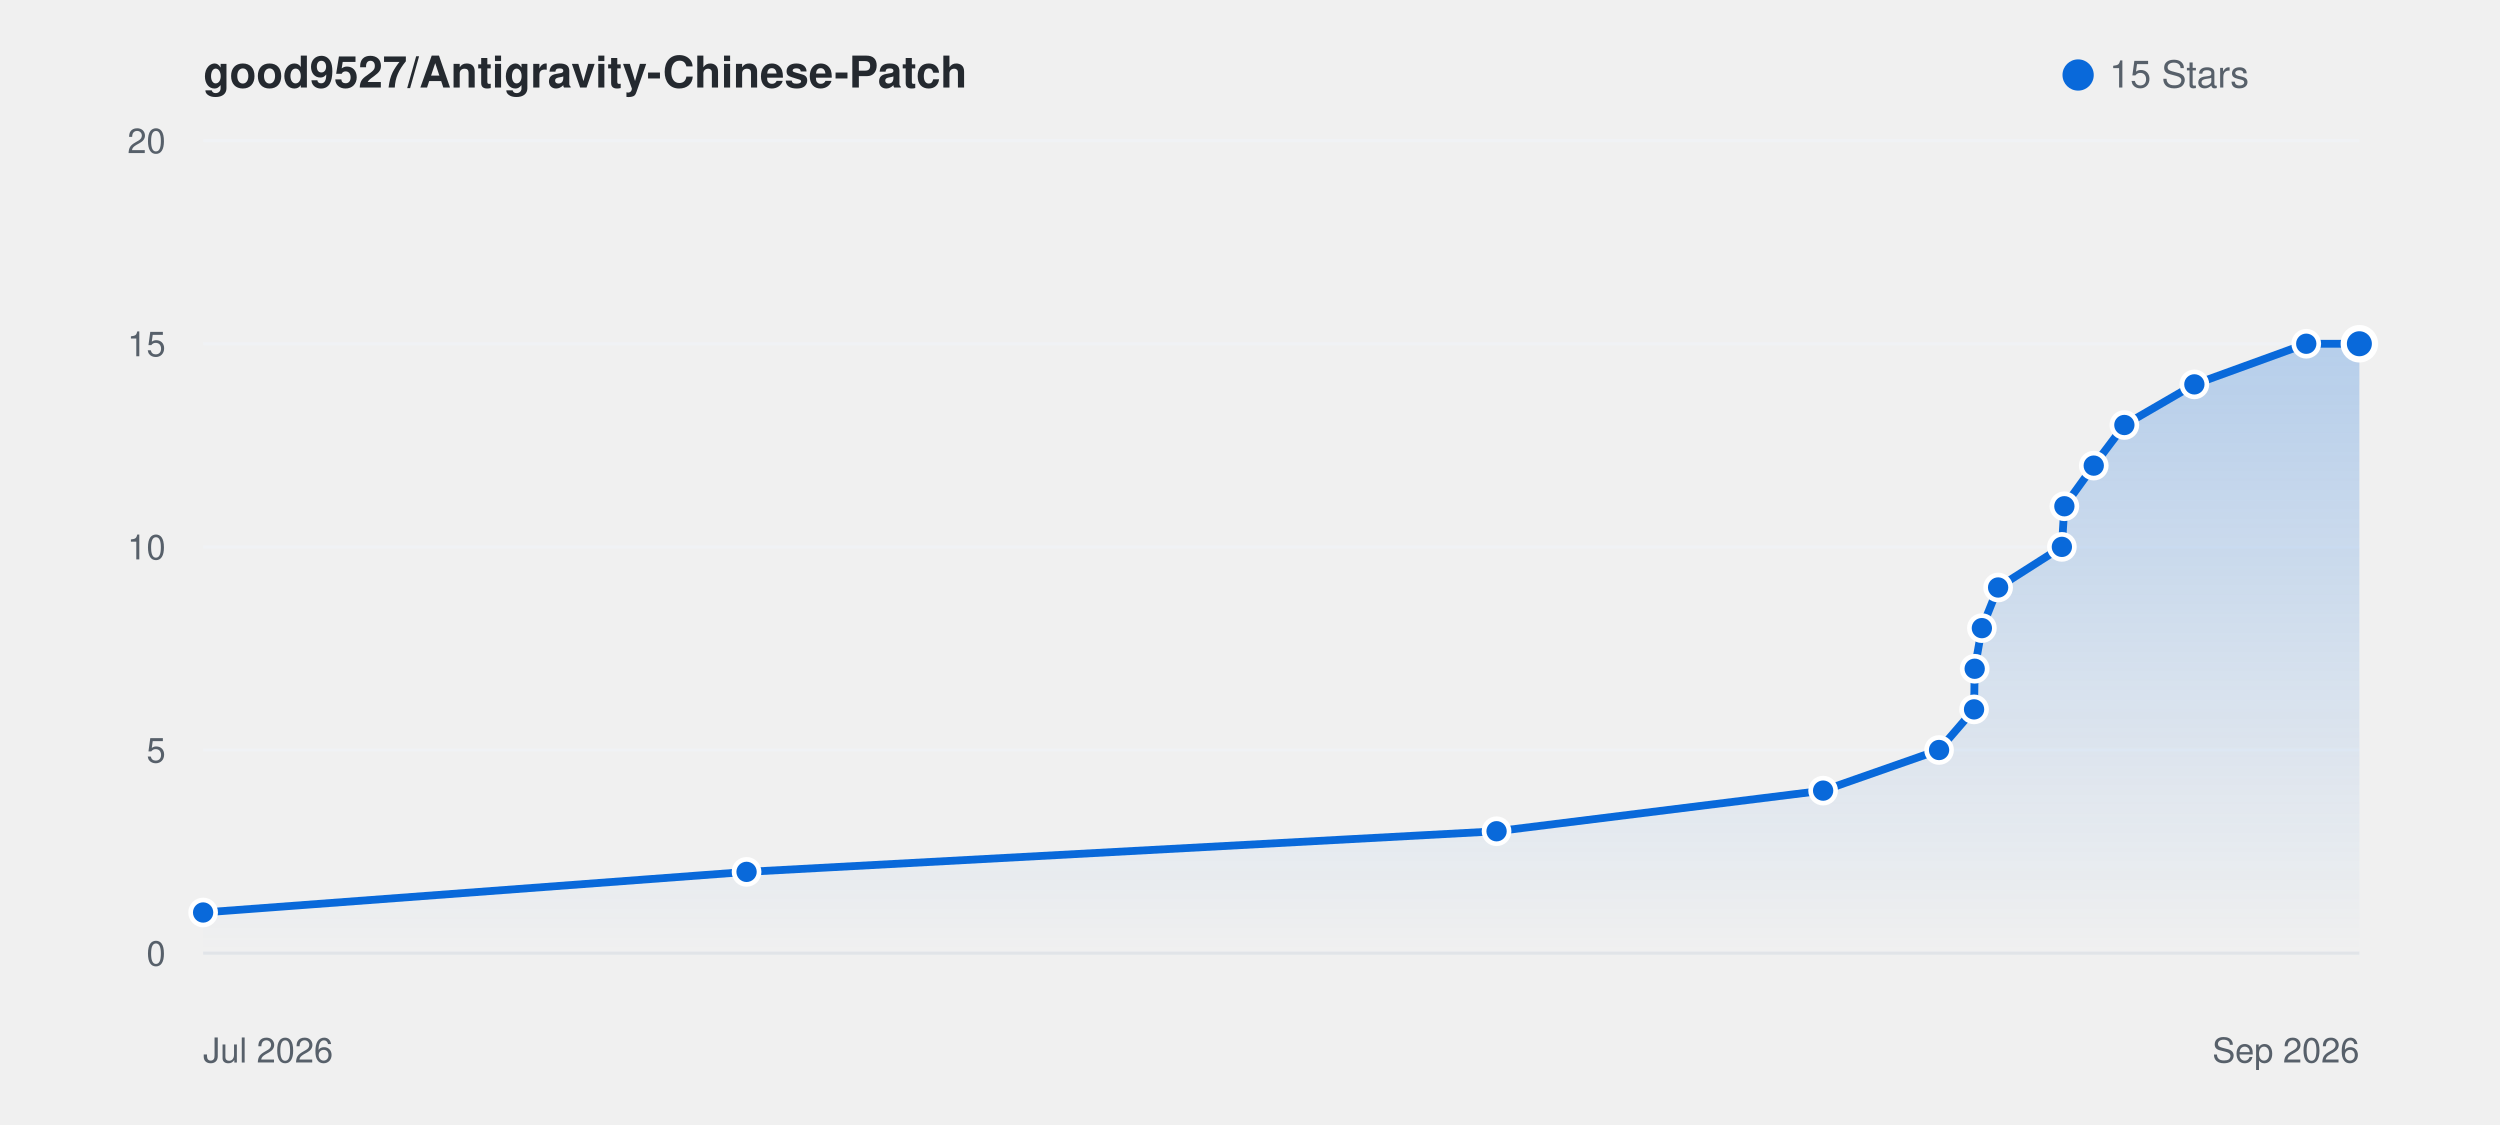
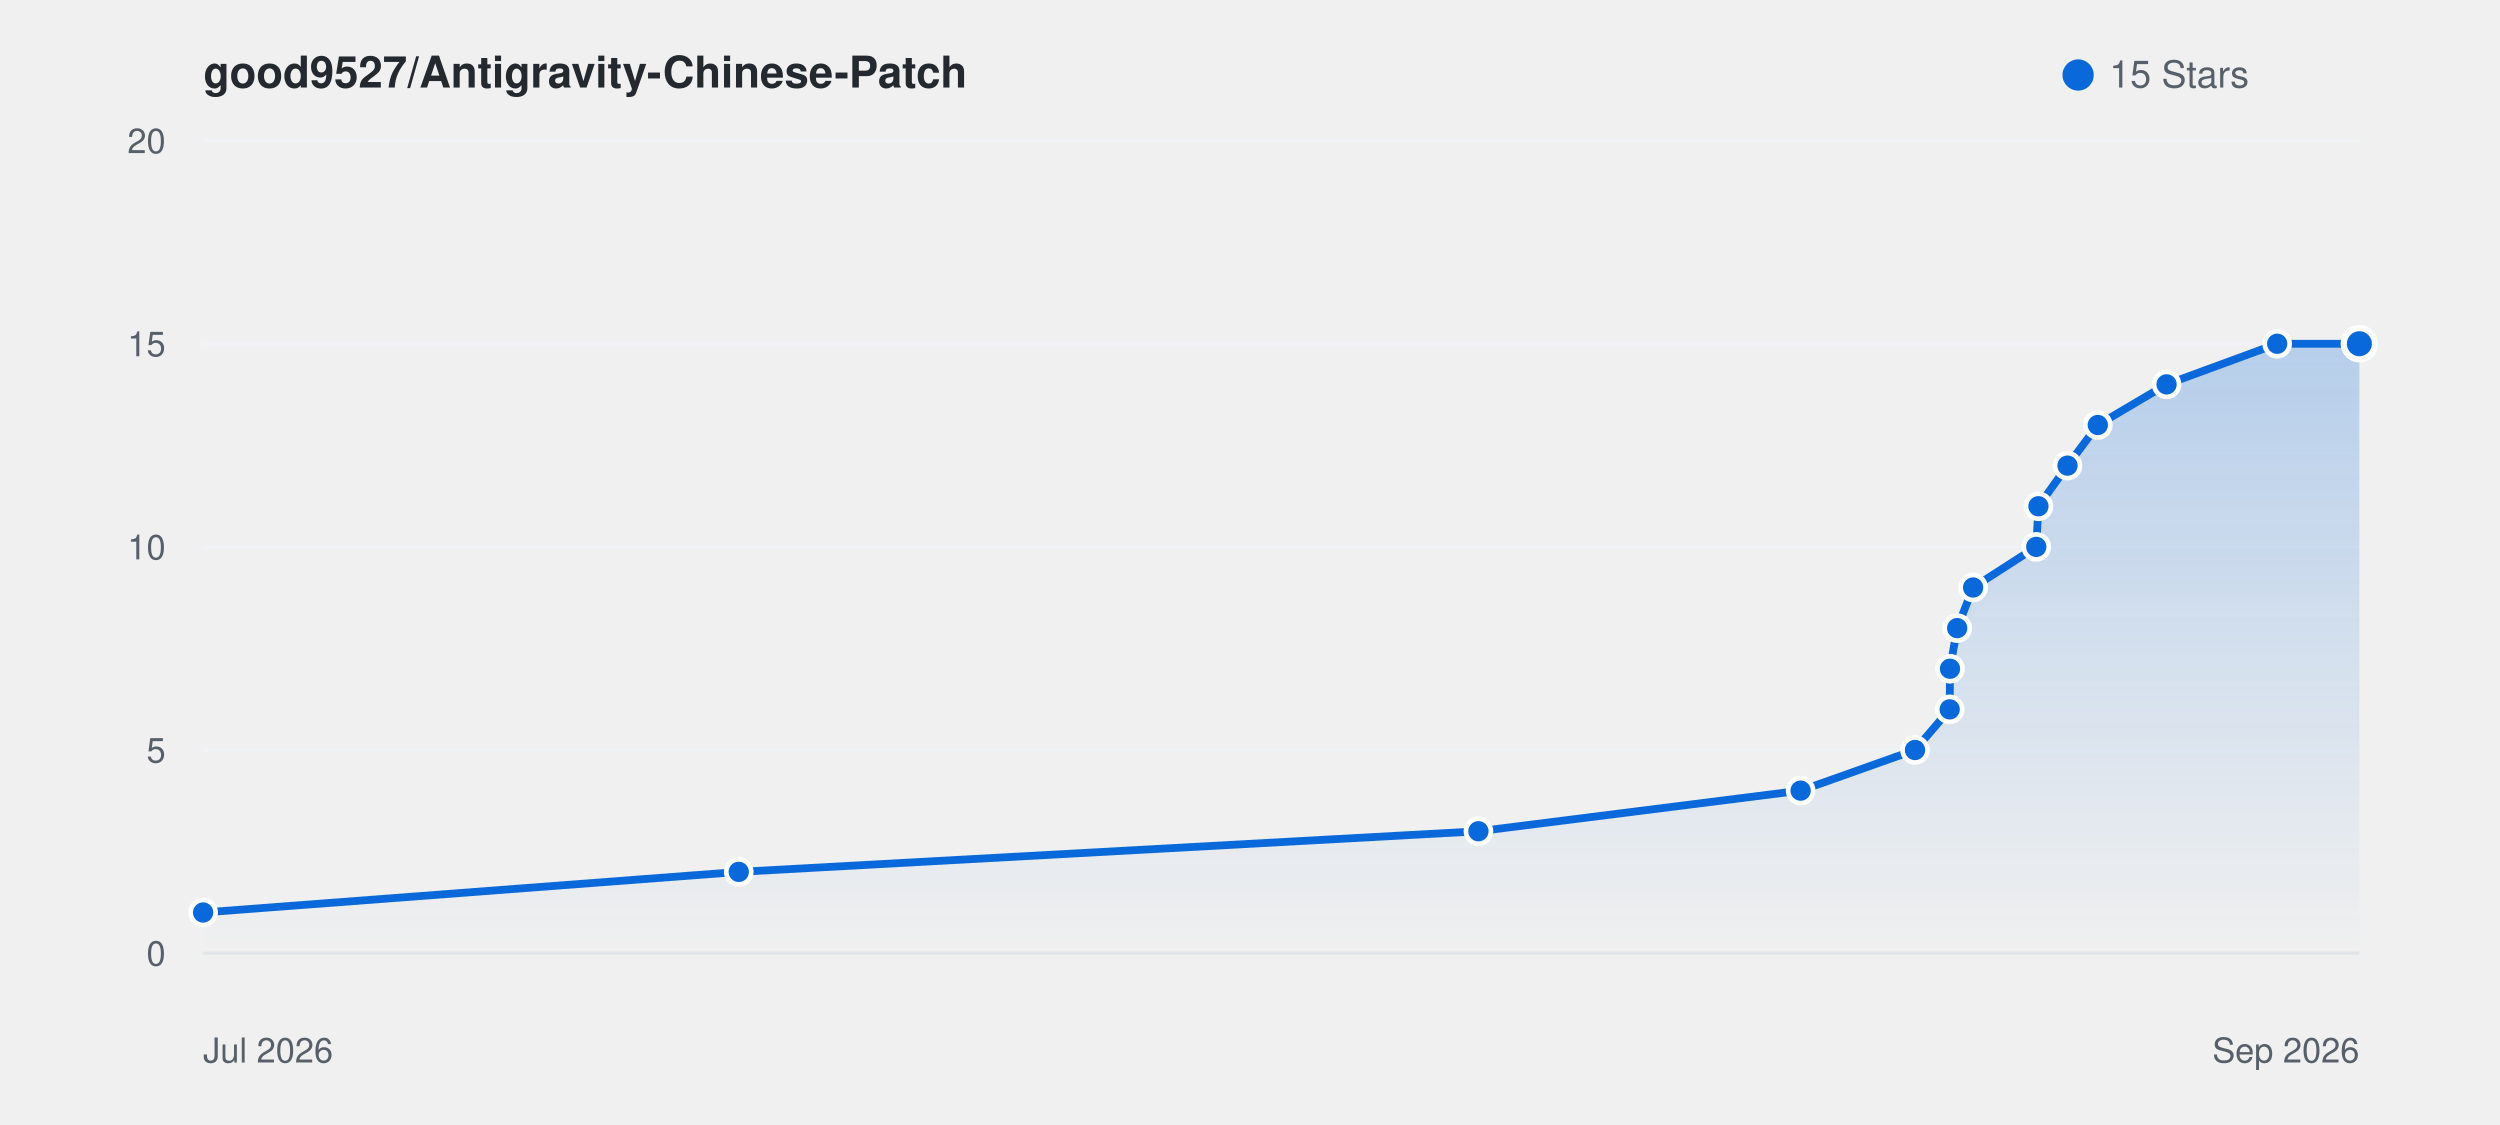
<svg xmlns="http://www.w3.org/2000/svg" viewBox="0 0 800 360" width="100%" height="auto" style="background: #ffffff; border-radius: 8px; border: 1px solid #e1e4e8; font-family: -apple-system, BlinkMacSystemFont, Segoe UI, Helvetica, Arial, sans-serif;">
  <defs>
    <linearGradient id="starGrad_light" x1="0%" y1="0%" x2="0%" y2="100%">
      <stop offset="0%" stop-color="rgba(9, 105, 218, 0.25)" />
      <stop offset="100%" stop-color="rgba(9, 105, 218, 0.0)" />
    </linearGradient>
  </defs>
  <text x="65" y="28" font-size="14" font-weight="600" fill="#24292f">good9527/Antigravity-Chinese-Patch</text>
  <circle cx="665" cy="24" r="5" fill="#0969da" />
  <text x="675" y="28" font-size="12" fill="#57606a">15 Stars</text>
  <line x1="65" y1="305.0" x2="755" y2="305.0" stroke="#f0f2f5" stroke-width="1" />
  <text x="53" y="309.0" font-size="11" fill="#57606a" text-anchor="end">0</text>
  <line x1="65" y1="240.0" x2="755" y2="240.0" stroke="#f0f2f5" stroke-width="1" />
  <text x="53" y="244.0" font-size="11" fill="#57606a" text-anchor="end">5</text>
  <line x1="65" y1="175.0" x2="755" y2="175.0" stroke="#f0f2f5" stroke-width="1" />
  <text x="53" y="179.0" font-size="11" fill="#57606a" text-anchor="end">10</text>
  <line x1="65" y1="110.0" x2="755" y2="110.0" stroke="#f0f2f5" stroke-width="1" />
  <text x="53" y="114.0" font-size="11" fill="#57606a" text-anchor="end">15</text>
  <line x1="65" y1="45.0" x2="755" y2="45.0" stroke="#f0f2f5" stroke-width="1" />
  <text x="53" y="49.0" font-size="11" fill="#57606a" text-anchor="end">20</text>
  <line x1="65" y1="305" x2="755" y2="305" stroke="#e1e4e8" stroke-width="1" />
  <text x="65" y="340" font-size="11" fill="#57606a">Jul 2026</text>
  <text x="755" y="340" font-size="11" fill="#57606a" text-anchor="end">Sep 2026</text>
-   <path d="M 65.0 292.0 L 238.9 279.0 L 478.9 266.0 L 583.4 253.0 L 620.5 240.0 L 631.7 227.0 L 631.9 214.0 L 634.2 201.0 L 639.4 188.0 L 659.8 175.0 L 660.6 162.0 L 670.0 149.0 L 679.8 136.0 L 702.2 123.0 L 738.0 110.0 L 755.0 110.0 L 755.0 305.0 L 65.0 305.0 Z" fill="url(#starGrad_light)" />
-   <path d="M 65.0 292.0 L 238.9 279.0 L 478.9 266.0 L 583.4 253.0 L 620.5 240.0 L 631.7 227.0 L 631.9 214.0 L 634.2 201.0 L 639.4 188.0 L 659.8 175.0 L 660.6 162.0 L 670.0 149.0 L 679.8 136.0 L 702.2 123.0 L 738.0 110.0 L 755.0 110.0" fill="none" stroke="#0969da" stroke-width="2.5" stroke-linecap="round" stroke-linejoin="round" />
+   <path d="M 65.0 292.0 L 236.4 279.0 L 473.1 266.0 L 576.2 253.0 L 612.8 240.0 L 623.9 227.0 L 624.0 214.0 L 626.3 201.0 L 631.4 188.0 L 651.6 175.0 L 652.3 162.0 L 661.6 149.0 L 671.3 136.0 L 693.3 123.0 L 728.7 110.0 L 755.0 110.0 L 755.0 305.0 L 65.0 305.0 Z" fill="url(#starGrad_light)" />
+   <path d="M 65.0 292.0 L 236.4 279.0 L 473.1 266.0 L 576.2 253.0 L 612.8 240.0 L 623.9 227.0 L 624.0 214.0 L 626.3 201.0 L 631.4 188.0 L 651.6 175.0 L 652.3 162.0 L 661.6 149.0 L 671.3 136.0 L 693.3 123.0 L 728.7 110.0 L 755.0 110.0" fill="none" stroke="#0969da" stroke-width="2.5" stroke-linecap="round" stroke-linejoin="round" />
  <circle cx="65.0" cy="292.0" r="4" fill="#0969da" stroke="#fff" stroke-width="1.5" />
-   <circle cx="238.9" cy="279.0" r="4" fill="#0969da" stroke="#fff" stroke-width="1.5" />
-   <circle cx="478.9" cy="266.0" r="4" fill="#0969da" stroke="#fff" stroke-width="1.5" />
-   <circle cx="583.4" cy="253.0" r="4" fill="#0969da" stroke="#fff" stroke-width="1.5" />
-   <circle cx="620.5" cy="240.0" r="4" fill="#0969da" stroke="#fff" stroke-width="1.5" />
-   <circle cx="631.7" cy="227.0" r="4" fill="#0969da" stroke="#fff" stroke-width="1.5" />
-   <circle cx="631.9" cy="214.0" r="4" fill="#0969da" stroke="#fff" stroke-width="1.5" />
-   <circle cx="634.2" cy="201.0" r="4" fill="#0969da" stroke="#fff" stroke-width="1.5" />
-   <circle cx="639.4" cy="188.0" r="4" fill="#0969da" stroke="#fff" stroke-width="1.5" />
-   <circle cx="659.8" cy="175.0" r="4" fill="#0969da" stroke="#fff" stroke-width="1.5" />
-   <circle cx="660.6" cy="162.0" r="4" fill="#0969da" stroke="#fff" stroke-width="1.5" />
-   <circle cx="670.0" cy="149.0" r="4" fill="#0969da" stroke="#fff" stroke-width="1.5" />
-   <circle cx="679.8" cy="136.0" r="4" fill="#0969da" stroke="#fff" stroke-width="1.5" />
-   <circle cx="702.2" cy="123.0" r="4" fill="#0969da" stroke="#fff" stroke-width="1.5" />
-   <circle cx="738.0" cy="110.0" r="4" fill="#0969da" stroke="#fff" stroke-width="1.5" />
+   <circle cx="236.4" cy="279.0" r="4" fill="#0969da" stroke="#fff" stroke-width="1.5" />
+   <circle cx="473.1" cy="266.0" r="4" fill="#0969da" stroke="#fff" stroke-width="1.5" />
+   <circle cx="576.2" cy="253.0" r="4" fill="#0969da" stroke="#fff" stroke-width="1.5" />
+   <circle cx="612.8" cy="240.0" r="4" fill="#0969da" stroke="#fff" stroke-width="1.5" />
+   <circle cx="623.9" cy="227.0" r="4" fill="#0969da" stroke="#fff" stroke-width="1.5" />
+   <circle cx="624.0" cy="214.0" r="4" fill="#0969da" stroke="#fff" stroke-width="1.5" />
+   <circle cx="626.3" cy="201.0" r="4" fill="#0969da" stroke="#fff" stroke-width="1.5" />
+   <circle cx="631.4" cy="188.0" r="4" fill="#0969da" stroke="#fff" stroke-width="1.5" />
+   <circle cx="651.6" cy="175.0" r="4" fill="#0969da" stroke="#fff" stroke-width="1.5" />
+   <circle cx="652.3" cy="162.0" r="4" fill="#0969da" stroke="#fff" stroke-width="1.5" />
+   <circle cx="661.6" cy="149.0" r="4" fill="#0969da" stroke="#fff" stroke-width="1.5" />
+   <circle cx="671.3" cy="136.0" r="4" fill="#0969da" stroke="#fff" stroke-width="1.5" />
+   <circle cx="693.3" cy="123.0" r="4" fill="#0969da" stroke="#fff" stroke-width="1.5" />
+   <circle cx="728.7" cy="110.0" r="4" fill="#0969da" stroke="#fff" stroke-width="1.5" />
  <circle cx="755.0" cy="110.0" r="5" fill="#0969da" stroke="#fff" stroke-width="2" />
</svg>
